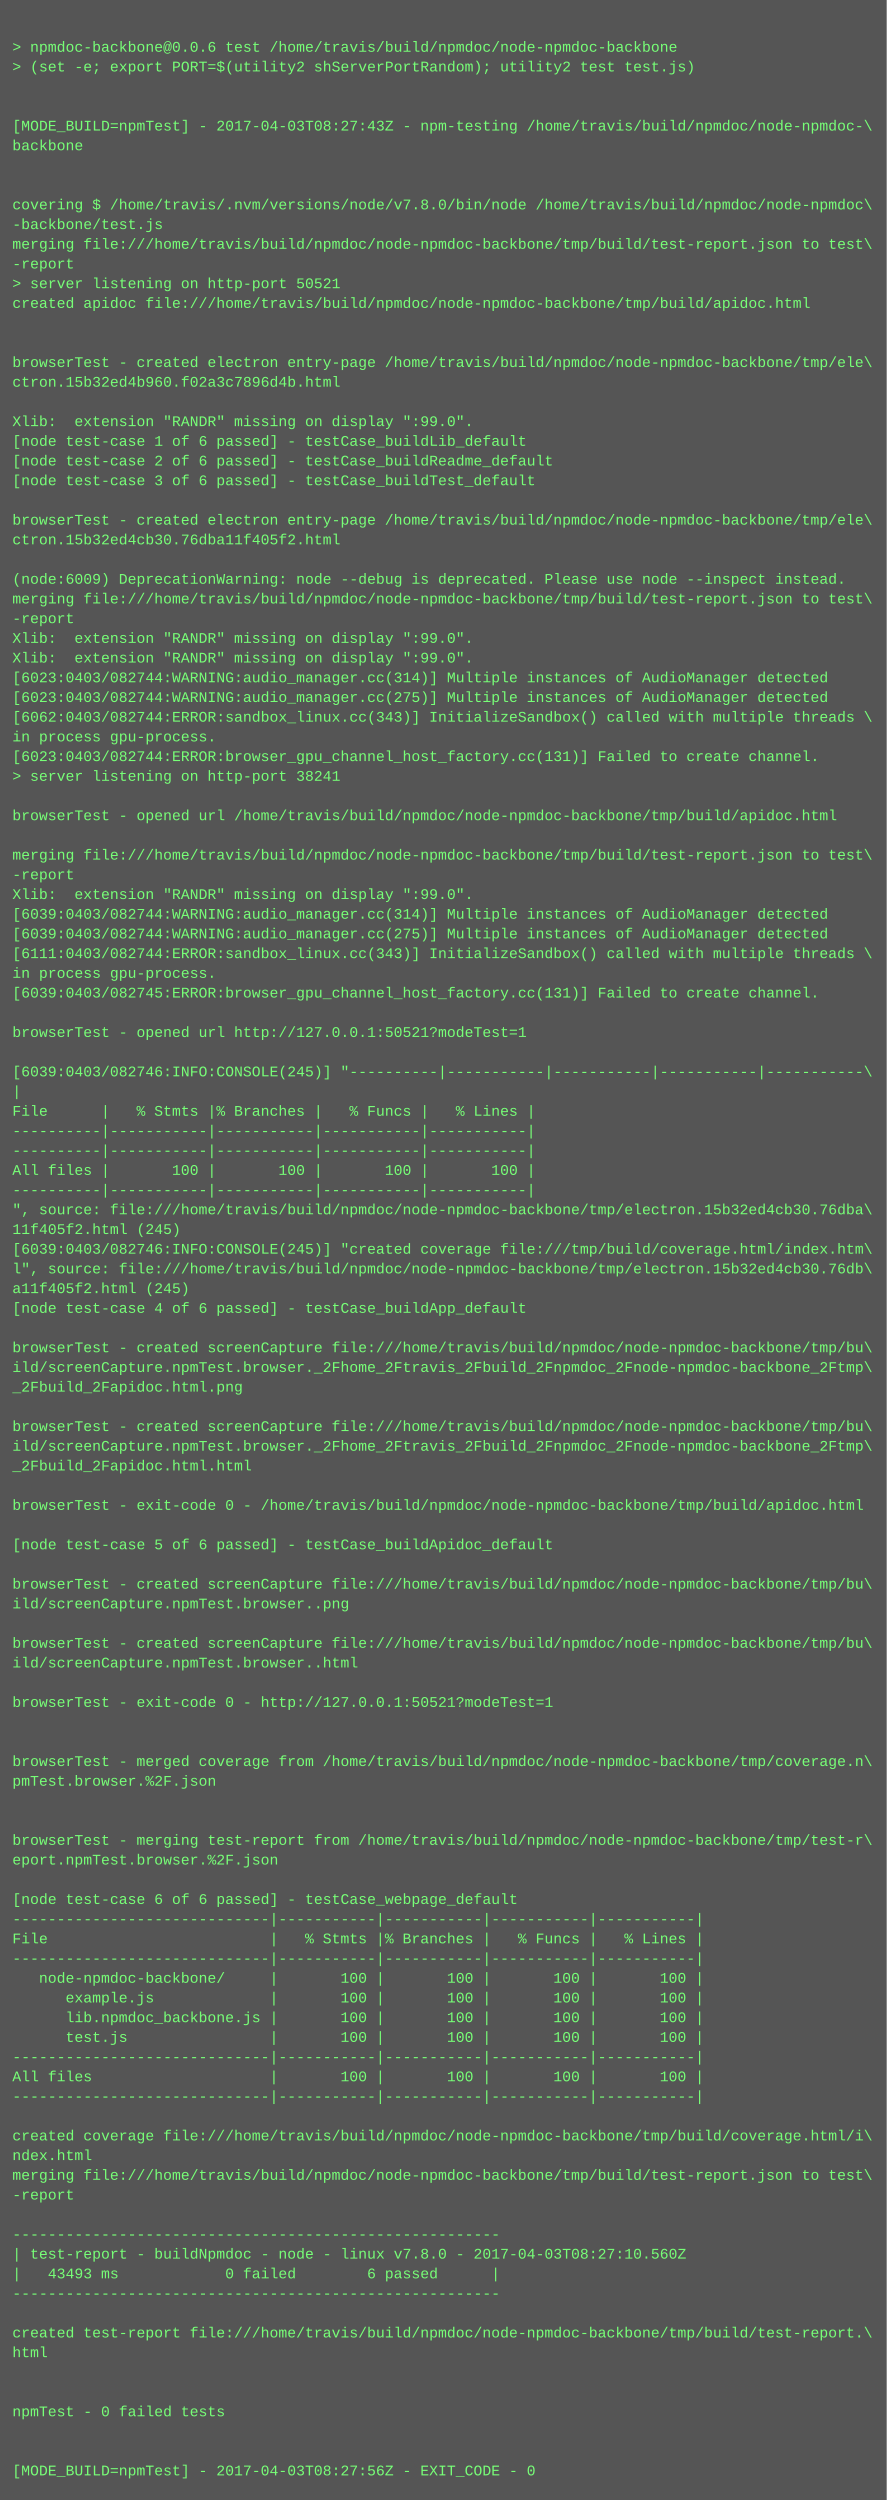
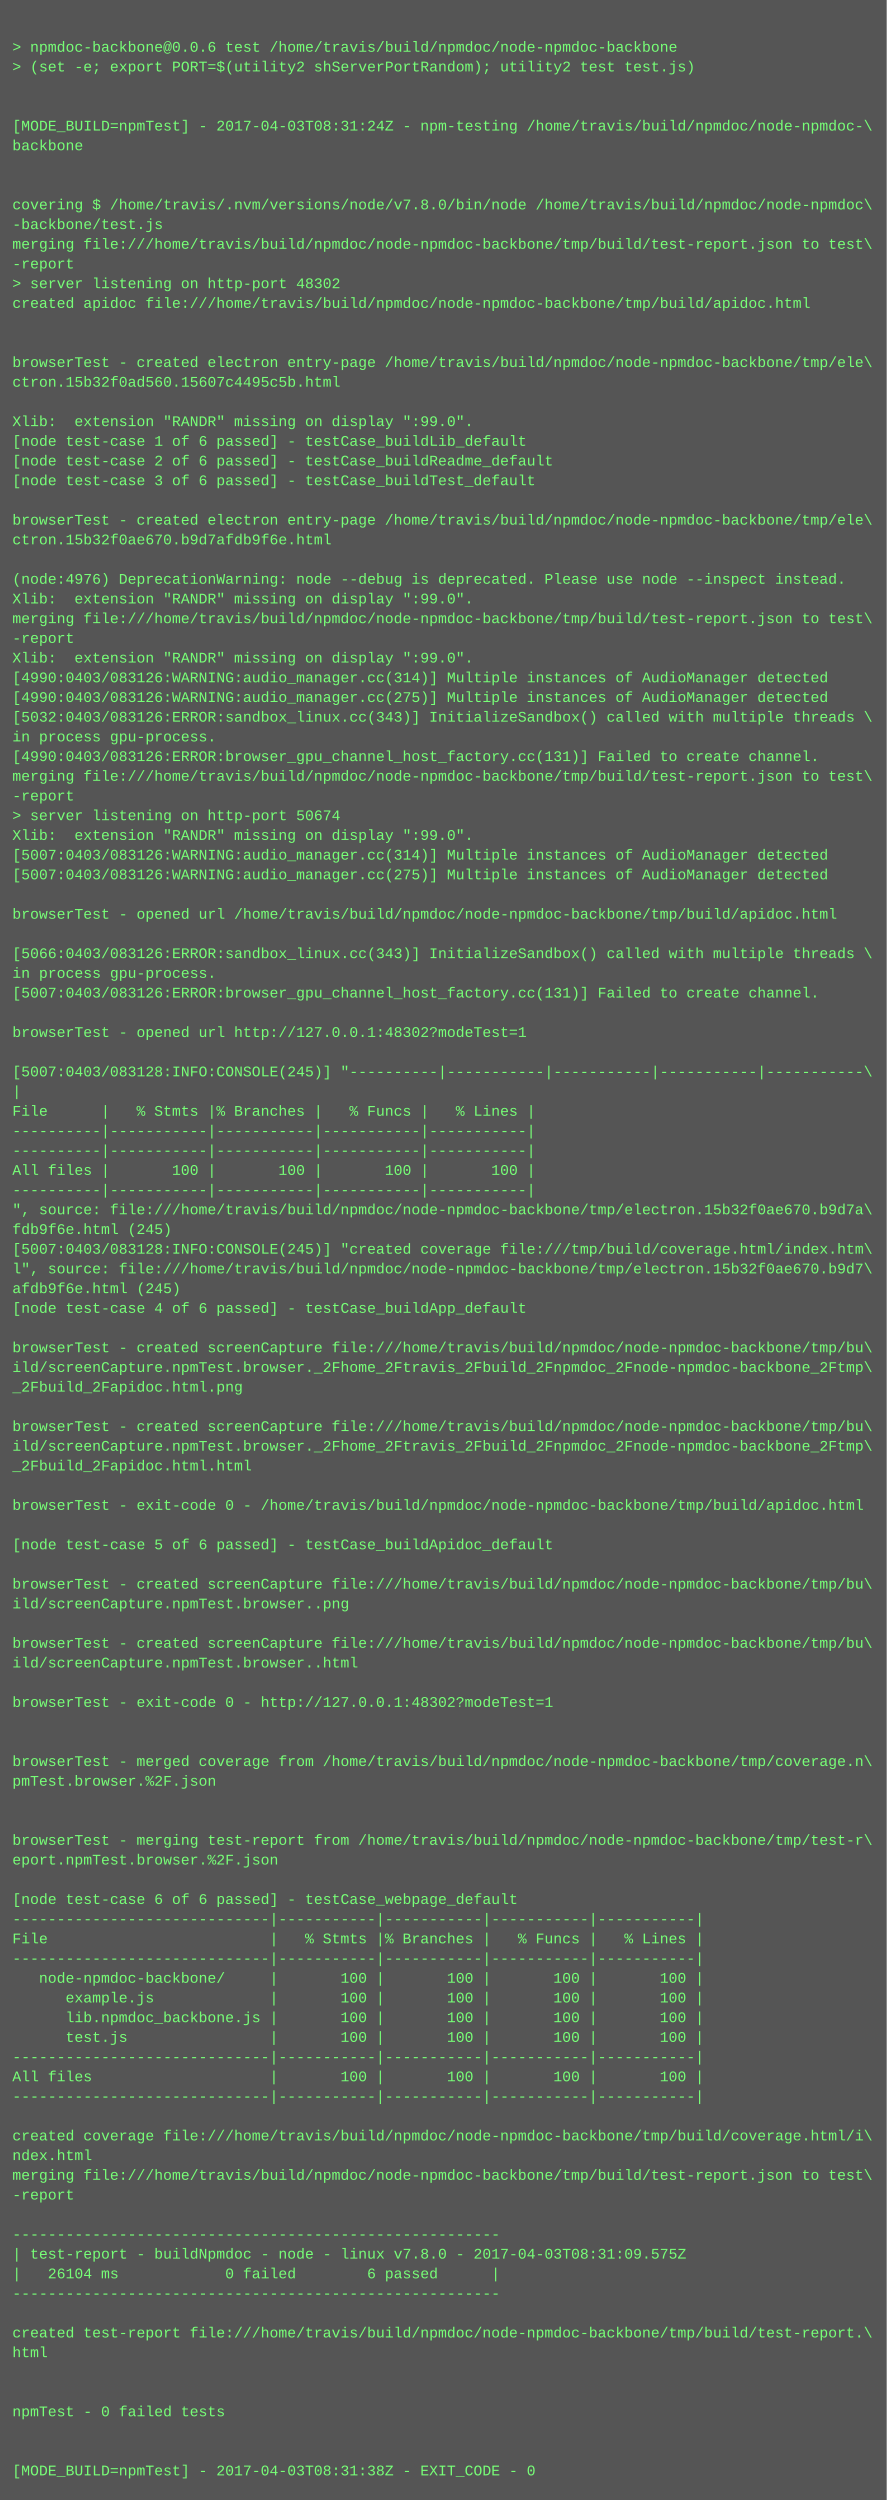
<svg xmlns="http://www.w3.org/2000/svg" height="2030" width="720">
  <rect height="2030" fill="#555" width="720" />
  <text fill="#7f7" font-family="Courier New" font-size="12" xml:space="preserve">
    <tspan x="10" y="26" />
    <tspan x="10" y="42">&gt; npmdoc-backbone@0.0.6 test /home/travis/build/npmdoc/node-npmdoc-backbone</tspan>
    <tspan x="10" y="58">&gt; (set -e; export PORT=$(utility2 shServerPortRandom); utility2 test test.js)</tspan>
    <tspan x="10" y="74" />
    <tspan x="10" y="90" />
-     <tspan x="10" y="106">[MODE_BUILD=npmTest] - 2017-04-03T08:27:43Z - npm-testing /home/travis/build/npmdoc/node-npmdoc-\</tspan>
+     <tspan x="10" y="106">[MODE_BUILD=npmTest] - 2017-04-03T08:31:24Z - npm-testing /home/travis/build/npmdoc/node-npmdoc-\</tspan>
    <tspan x="10" y="122">backbone</tspan>
    <tspan x="10" y="138" />
    <tspan x="10" y="154" />
    <tspan x="10" y="170">covering $ /home/travis/.nvm/versions/node/v7.8.0/bin/node /home/travis/build/npmdoc/node-npmdoc\</tspan>
    <tspan x="10" y="186">-backbone/test.js</tspan>
    <tspan x="10" y="202">merging file:///home/travis/build/npmdoc/node-npmdoc-backbone/tmp/build/test-report.json to test\</tspan>
    <tspan x="10" y="218">-report</tspan>
-     <tspan x="10" y="234">&gt; server listening on http-port 50521</tspan>
+     <tspan x="10" y="234">&gt; server listening on http-port 48302</tspan>
    <tspan x="10" y="250">created apidoc file:///home/travis/build/npmdoc/node-npmdoc-backbone/tmp/build/apidoc.html</tspan>
    <tspan x="10" y="266" />
    <tspan x="10" y="282" />
    <tspan x="10" y="298">browserTest - created electron entry-page /home/travis/build/npmdoc/node-npmdoc-backbone/tmp/ele\</tspan>
-     <tspan x="10" y="314">ctron.15b32ed4b960.f02a3c7896d4b.html</tspan>
+     <tspan x="10" y="314">ctron.15b32f0ad560.15607c4495c5b.html</tspan>
    <tspan x="10" y="330" />
    <tspan x="10" y="346">Xlib:  extension "RANDR" missing on display ":99.0".</tspan>
    <tspan x="10" y="362">[node test-case 1 of 6 passed] - testCase_buildLib_default</tspan>
    <tspan x="10" y="378">[node test-case 2 of 6 passed] - testCase_buildReadme_default</tspan>
    <tspan x="10" y="394">[node test-case 3 of 6 passed] - testCase_buildTest_default</tspan>
    <tspan x="10" y="410" />
    <tspan x="10" y="426">browserTest - created electron entry-page /home/travis/build/npmdoc/node-npmdoc-backbone/tmp/ele\</tspan>
-     <tspan x="10" y="442">ctron.15b32ed4cb30.76dba11f405f2.html</tspan>
+     <tspan x="10" y="442">ctron.15b32f0ae670.b9d7afdb9f6e.html</tspan>
    <tspan x="10" y="458" />
-     <tspan x="10" y="474">(node:6009) DeprecationWarning: node --debug is deprecated. Please use node --inspect instead.</tspan>
-     <tspan x="10" y="490">merging file:///home/travis/build/npmdoc/node-npmdoc-backbone/tmp/build/test-report.json to test\</tspan>
-     <tspan x="10" y="506">-report</tspan>
-     <tspan x="10" y="522">Xlib:  extension "RANDR" missing on display ":99.0".</tspan>
+     <tspan x="10" y="474">(node:4976) DeprecationWarning: node --debug is deprecated. Please use node --inspect instead.</tspan>
+     <tspan x="10" y="490">Xlib:  extension "RANDR" missing on display ":99.0".</tspan>
+     <tspan x="10" y="506">merging file:///home/travis/build/npmdoc/node-npmdoc-backbone/tmp/build/test-report.json to test\</tspan>
+     <tspan x="10" y="522">-report</tspan>
    <tspan x="10" y="538">Xlib:  extension "RANDR" missing on display ":99.0".</tspan>
-     <tspan x="10" y="554">[6023:0403/082744:WARNING:audio_manager.cc(314)] Multiple instances of AudioManager detected</tspan>
-     <tspan x="10" y="570">[6023:0403/082744:WARNING:audio_manager.cc(275)] Multiple instances of AudioManager detected</tspan>
-     <tspan x="10" y="586">[6062:0403/082744:ERROR:sandbox_linux.cc(343)] InitializeSandbox() called with multiple threads \</tspan>
+     <tspan x="10" y="554">[4990:0403/083126:WARNING:audio_manager.cc(314)] Multiple instances of AudioManager detected</tspan>
+     <tspan x="10" y="570">[4990:0403/083126:WARNING:audio_manager.cc(275)] Multiple instances of AudioManager detected</tspan>
+     <tspan x="10" y="586">[5032:0403/083126:ERROR:sandbox_linux.cc(343)] InitializeSandbox() called with multiple threads \</tspan>
    <tspan x="10" y="602">in process gpu-process. </tspan>
-     <tspan x="10" y="618">[6023:0403/082744:ERROR:browser_gpu_channel_host_factory.cc(131)] Failed to create channel.</tspan>
-     <tspan x="10" y="634">&gt; server listening on http-port 38241</tspan>
-     <tspan x="10" y="650" />
-     <tspan x="10" y="666">browserTest - opened url /home/travis/build/npmdoc/node-npmdoc-backbone/tmp/build/apidoc.html</tspan>
-     <tspan x="10" y="682" />
-     <tspan x="10" y="698">merging file:///home/travis/build/npmdoc/node-npmdoc-backbone/tmp/build/test-report.json to test\</tspan>
-     <tspan x="10" y="714">-report</tspan>
-     <tspan x="10" y="730">Xlib:  extension "RANDR" missing on display ":99.0".</tspan>
-     <tspan x="10" y="746">[6039:0403/082744:WARNING:audio_manager.cc(314)] Multiple instances of AudioManager detected</tspan>
-     <tspan x="10" y="762">[6039:0403/082744:WARNING:audio_manager.cc(275)] Multiple instances of AudioManager detected</tspan>
-     <tspan x="10" y="778">[6111:0403/082744:ERROR:sandbox_linux.cc(343)] InitializeSandbox() called with multiple threads \</tspan>
+     <tspan x="10" y="618">[4990:0403/083126:ERROR:browser_gpu_channel_host_factory.cc(131)] Failed to create channel.</tspan>
+     <tspan x="10" y="634">merging file:///home/travis/build/npmdoc/node-npmdoc-backbone/tmp/build/test-report.json to test\</tspan>
+     <tspan x="10" y="650">-report</tspan>
+     <tspan x="10" y="666">&gt; server listening on http-port 50674</tspan>
+     <tspan x="10" y="682">Xlib:  extension "RANDR" missing on display ":99.0".</tspan>
+     <tspan x="10" y="698">[5007:0403/083126:WARNING:audio_manager.cc(314)] Multiple instances of AudioManager detected</tspan>
+     <tspan x="10" y="714">[5007:0403/083126:WARNING:audio_manager.cc(275)] Multiple instances of AudioManager detected</tspan>
+     <tspan x="10" y="730" />
+     <tspan x="10" y="746">browserTest - opened url /home/travis/build/npmdoc/node-npmdoc-backbone/tmp/build/apidoc.html</tspan>
+     <tspan x="10" y="762" />
+     <tspan x="10" y="778">[5066:0403/083126:ERROR:sandbox_linux.cc(343)] InitializeSandbox() called with multiple threads \</tspan>
    <tspan x="10" y="794">in process gpu-process. </tspan>
-     <tspan x="10" y="810">[6039:0403/082745:ERROR:browser_gpu_channel_host_factory.cc(131)] Failed to create channel.</tspan>
+     <tspan x="10" y="810">[5007:0403/083126:ERROR:browser_gpu_channel_host_factory.cc(131)] Failed to create channel.</tspan>
    <tspan x="10" y="826" />
-     <tspan x="10" y="842">browserTest - opened url http://127.0.0.1:50521?modeTest=1</tspan>
+     <tspan x="10" y="842">browserTest - opened url http://127.0.0.1:48302?modeTest=1</tspan>
    <tspan x="10" y="858" />
-     <tspan x="10" y="874">[6039:0403/082746:INFO:CONSOLE(245)] "----------|-----------|-----------|-----------|-----------\</tspan>
+     <tspan x="10" y="874">[5007:0403/083128:INFO:CONSOLE(245)] "----------|-----------|-----------|-----------|-----------\</tspan>
    <tspan x="10" y="890">|</tspan>
    <tspan x="10" y="906">File      |   % Stmts |% Branches |   % Funcs |   % Lines |</tspan>
    <tspan x="10" y="922">----------|-----------|-----------|-----------|-----------|</tspan>
    <tspan x="10" y="938">----------|-----------|-----------|-----------|-----------|</tspan>
    <tspan x="10" y="954">All files |       100 |       100 |       100 |       100 |</tspan>
    <tspan x="10" y="970">----------|-----------|-----------|-----------|-----------|</tspan>
-     <tspan x="10" y="986">", source: file:///home/travis/build/npmdoc/node-npmdoc-backbone/tmp/electron.15b32ed4cb30.76dba\</tspan>
-     <tspan x="10" y="1002">11f405f2.html (245)</tspan>
-     <tspan x="10" y="1018">[6039:0403/082746:INFO:CONSOLE(245)] "created coverage file:///tmp/build/coverage.html/index.htm\</tspan>
-     <tspan x="10" y="1034">l", source: file:///home/travis/build/npmdoc/node-npmdoc-backbone/tmp/electron.15b32ed4cb30.76db\</tspan>
-     <tspan x="10" y="1050">a11f405f2.html (245)</tspan>
+     <tspan x="10" y="986">", source: file:///home/travis/build/npmdoc/node-npmdoc-backbone/tmp/electron.15b32f0ae670.b9d7a\</tspan>
+     <tspan x="10" y="1002">fdb9f6e.html (245)</tspan>
+     <tspan x="10" y="1018">[5007:0403/083128:INFO:CONSOLE(245)] "created coverage file:///tmp/build/coverage.html/index.htm\</tspan>
+     <tspan x="10" y="1034">l", source: file:///home/travis/build/npmdoc/node-npmdoc-backbone/tmp/electron.15b32f0ae670.b9d7\</tspan>
+     <tspan x="10" y="1050">afdb9f6e.html (245)</tspan>
    <tspan x="10" y="1066">[node test-case 4 of 6 passed] - testCase_buildApp_default</tspan>
    <tspan x="10" y="1082" />
    <tspan x="10" y="1098">browserTest - created screenCapture file:///home/travis/build/npmdoc/node-npmdoc-backbone/tmp/bu\</tspan>
    <tspan x="10" y="1114">ild/screenCapture.npmTest.browser._2Fhome_2Ftravis_2Fbuild_2Fnpmdoc_2Fnode-npmdoc-backbone_2Ftmp\</tspan>
    <tspan x="10" y="1130">_2Fbuild_2Fapidoc.html.png</tspan>
    <tspan x="10" y="1146" />
    <tspan x="10" y="1162">browserTest - created screenCapture file:///home/travis/build/npmdoc/node-npmdoc-backbone/tmp/bu\</tspan>
    <tspan x="10" y="1178">ild/screenCapture.npmTest.browser._2Fhome_2Ftravis_2Fbuild_2Fnpmdoc_2Fnode-npmdoc-backbone_2Ftmp\</tspan>
    <tspan x="10" y="1194">_2Fbuild_2Fapidoc.html.html</tspan>
    <tspan x="10" y="1210" />
    <tspan x="10" y="1226">browserTest - exit-code 0 - /home/travis/build/npmdoc/node-npmdoc-backbone/tmp/build/apidoc.html</tspan>
    <tspan x="10" y="1242" />
    <tspan x="10" y="1258">[node test-case 5 of 6 passed] - testCase_buildApidoc_default</tspan>
    <tspan x="10" y="1274" />
    <tspan x="10" y="1290">browserTest - created screenCapture file:///home/travis/build/npmdoc/node-npmdoc-backbone/tmp/bu\</tspan>
    <tspan x="10" y="1306">ild/screenCapture.npmTest.browser..png</tspan>
    <tspan x="10" y="1322" />
    <tspan x="10" y="1338">browserTest - created screenCapture file:///home/travis/build/npmdoc/node-npmdoc-backbone/tmp/bu\</tspan>
    <tspan x="10" y="1354">ild/screenCapture.npmTest.browser..html</tspan>
    <tspan x="10" y="1370" />
-     <tspan x="10" y="1386">browserTest - exit-code 0 - http://127.0.0.1:50521?modeTest=1</tspan>
+     <tspan x="10" y="1386">browserTest - exit-code 0 - http://127.0.0.1:48302?modeTest=1</tspan>
    <tspan x="10" y="1402" />
    <tspan x="10" y="1418" />
    <tspan x="10" y="1434">browserTest - merged coverage from /home/travis/build/npmdoc/node-npmdoc-backbone/tmp/coverage.n\</tspan>
    <tspan x="10" y="1450">pmTest.browser.%2F.json</tspan>
    <tspan x="10" y="1466" />
    <tspan x="10" y="1482" />
    <tspan x="10" y="1498">browserTest - merging test-report from /home/travis/build/npmdoc/node-npmdoc-backbone/tmp/test-r\</tspan>
    <tspan x="10" y="1514">eport.npmTest.browser.%2F.json</tspan>
    <tspan x="10" y="1530" />
    <tspan x="10" y="1546">[node test-case 6 of 6 passed] - testCase_webpage_default</tspan>
    <tspan x="10" y="1562">-----------------------------|-----------|-----------|-----------|-----------|</tspan>
    <tspan x="10" y="1578">File                         |   % Stmts |% Branches |   % Funcs |   % Lines |</tspan>
    <tspan x="10" y="1594">-----------------------------|-----------|-----------|-----------|-----------|</tspan>
    <tspan x="10" y="1610">   node-npmdoc-backbone/     |       100 |       100 |       100 |       100 |</tspan>
    <tspan x="10" y="1626">      example.js             |       100 |       100 |       100 |       100 |</tspan>
    <tspan x="10" y="1642">      lib.npmdoc_backbone.js |       100 |       100 |       100 |       100 |</tspan>
    <tspan x="10" y="1658">      test.js                |       100 |       100 |       100 |       100 |</tspan>
    <tspan x="10" y="1674">-----------------------------|-----------|-----------|-----------|-----------|</tspan>
    <tspan x="10" y="1690">All files                    |       100 |       100 |       100 |       100 |</tspan>
    <tspan x="10" y="1706">-----------------------------|-----------|-----------|-----------|-----------|</tspan>
    <tspan x="10" y="1722" />
    <tspan x="10" y="1738">created coverage file:///home/travis/build/npmdoc/node-npmdoc-backbone/tmp/build/coverage.html/i\</tspan>
    <tspan x="10" y="1754">ndex.html</tspan>
    <tspan x="10" y="1770">merging file:///home/travis/build/npmdoc/node-npmdoc-backbone/tmp/build/test-report.json to test\</tspan>
    <tspan x="10" y="1786">-report</tspan>
    <tspan x="10" y="1802" />
    <tspan x="10" y="1818">-------------------------------------------------------</tspan>
-     <tspan x="10" y="1834">| test-report - buildNpmdoc - node - linux v7.8.0 - 2017-04-03T08:27:10.560Z</tspan>
-     <tspan x="10" y="1850">|   43493 ms            0 failed        6 passed      |</tspan>
+     <tspan x="10" y="1834">| test-report - buildNpmdoc - node - linux v7.8.0 - 2017-04-03T08:31:09.575Z</tspan>
+     <tspan x="10" y="1850">|   26104 ms            0 failed        6 passed      |</tspan>
    <tspan x="10" y="1866">-------------------------------------------------------</tspan>
    <tspan x="10" y="1882" />
    <tspan x="10" y="1898">created test-report file:///home/travis/build/npmdoc/node-npmdoc-backbone/tmp/build/test-report.\</tspan>
    <tspan x="10" y="1914">html</tspan>
    <tspan x="10" y="1930" />
    <tspan x="10" y="1946" />
    <tspan x="10" y="1962">npmTest - 0 failed tests</tspan>
    <tspan x="10" y="1978" />
    <tspan x="10" y="1994" />
-     <tspan x="10" y="2010">[MODE_BUILD=npmTest] - 2017-04-03T08:27:56Z - EXIT_CODE - 0</tspan>
+     <tspan x="10" y="2010">[MODE_BUILD=npmTest] - 2017-04-03T08:31:38Z - EXIT_CODE - 0</tspan>
  </text>
</svg>
